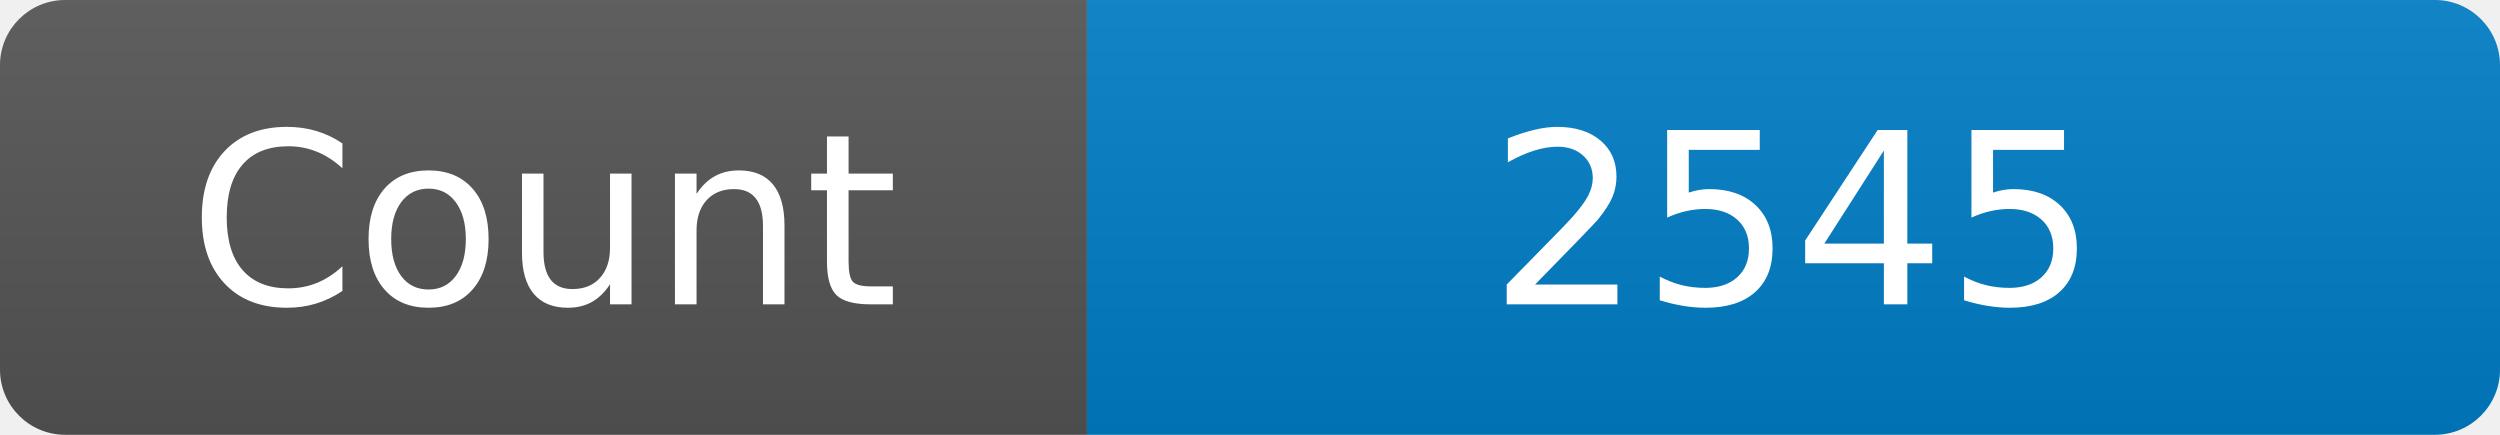
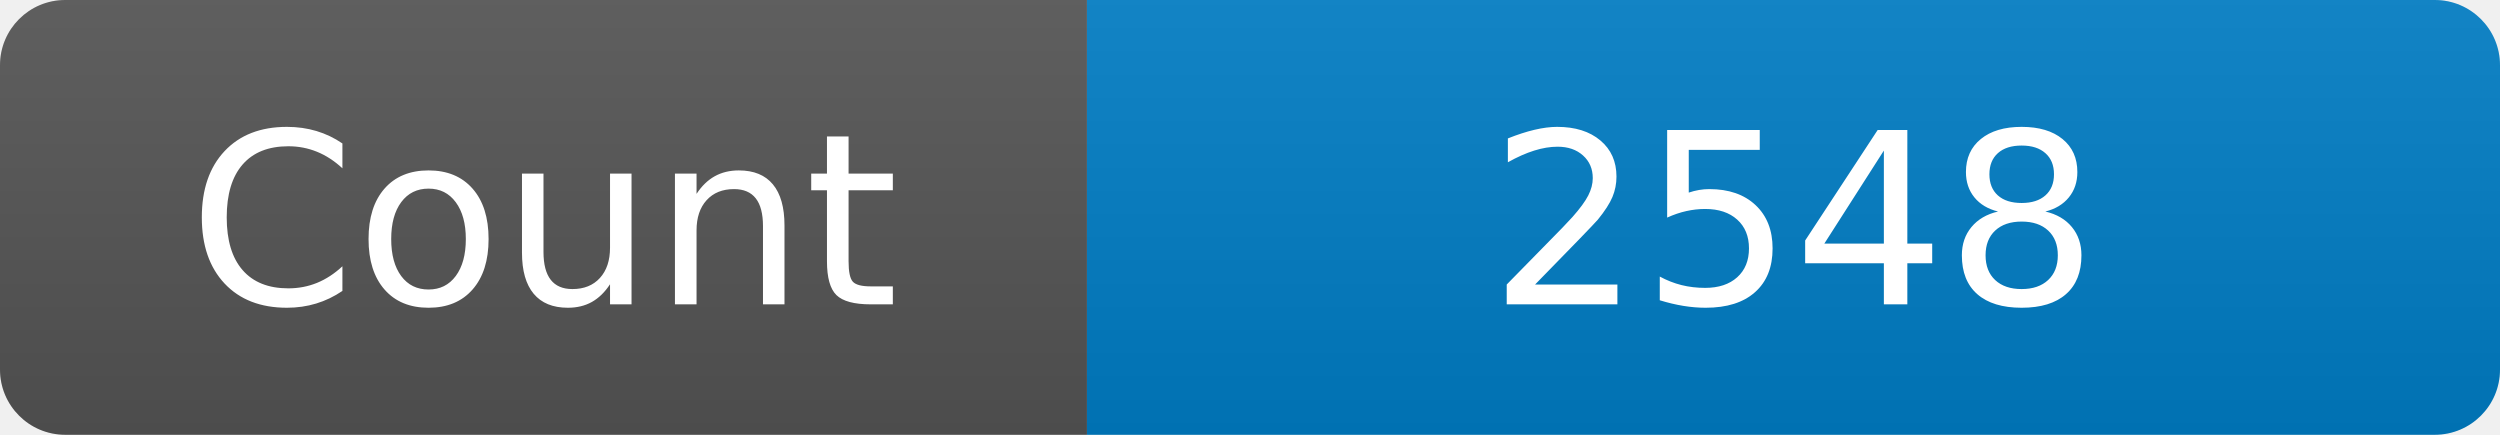
<svg xmlns="http://www.w3.org/2000/svg" width="115" height="20" role="img" aria-label="Maintained?: yes">
  <linearGradient id="s" x2="0" y2="100%">
    <stop offset="0" stop-color="#bbb" stop-opacity=".1" />
    <stop offset="1" stop-opacity=".1" />
  </linearGradient>
  <clipPath id="r">
    <rect width="115" height="20" rx="3" fill="#fff" />
  </clipPath>
  <g clip-path="url(#r)">
    <rect width="50" height="20" fill="#555" />
    <rect x="50" width="160" height="20" fill="#007ec6" />
    <rect width="115" height="20" fill="url(#s)" />
  </g>
  <g fill="#fff" text-anchor="middle" font-family="Verdana,Geneva,DejaVu Sans,sans-serif" font-size="110">
    <text x="250" y="140" transform="scale(.1)" fill="#fff">Count</text>
-     <text x="825" y="140" transform="scale(.1)" fill="#fff">2545</text>
+     <text x="825" y="140" transform="scale(.1)" fill="#fff">2548</text>
  </g>
</svg>
